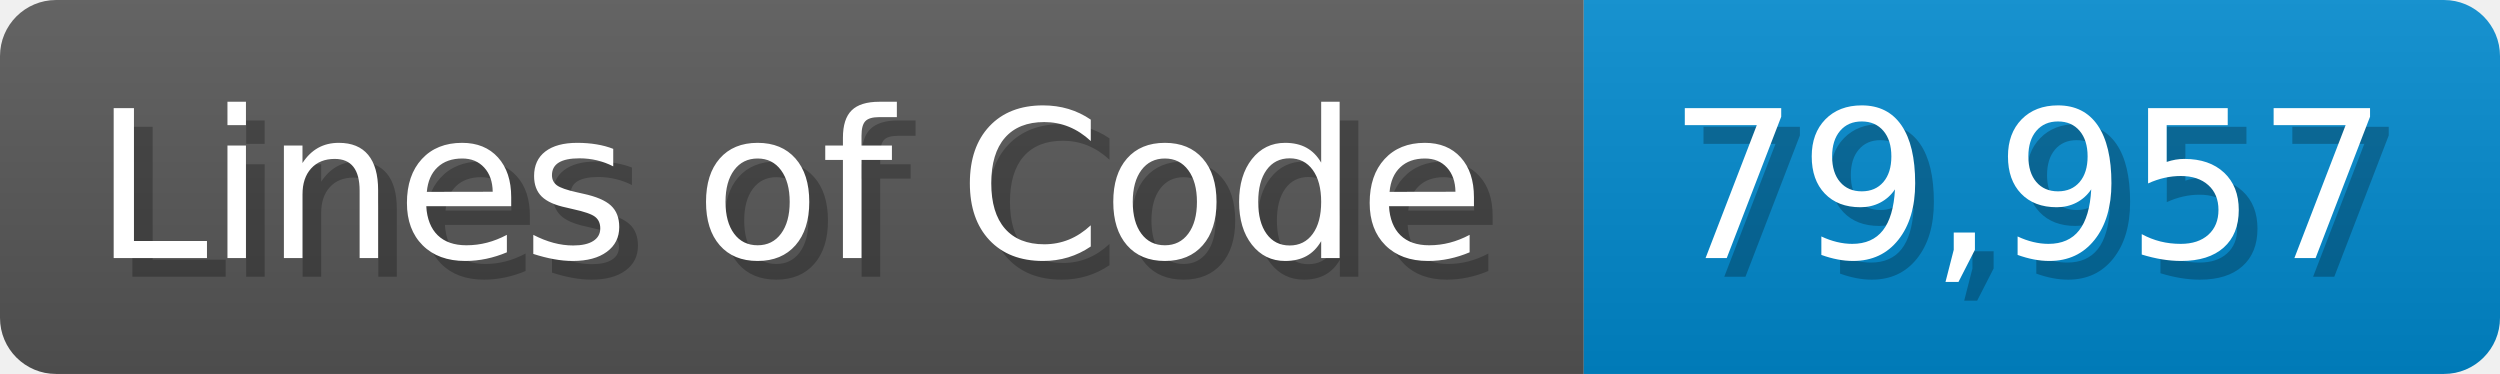
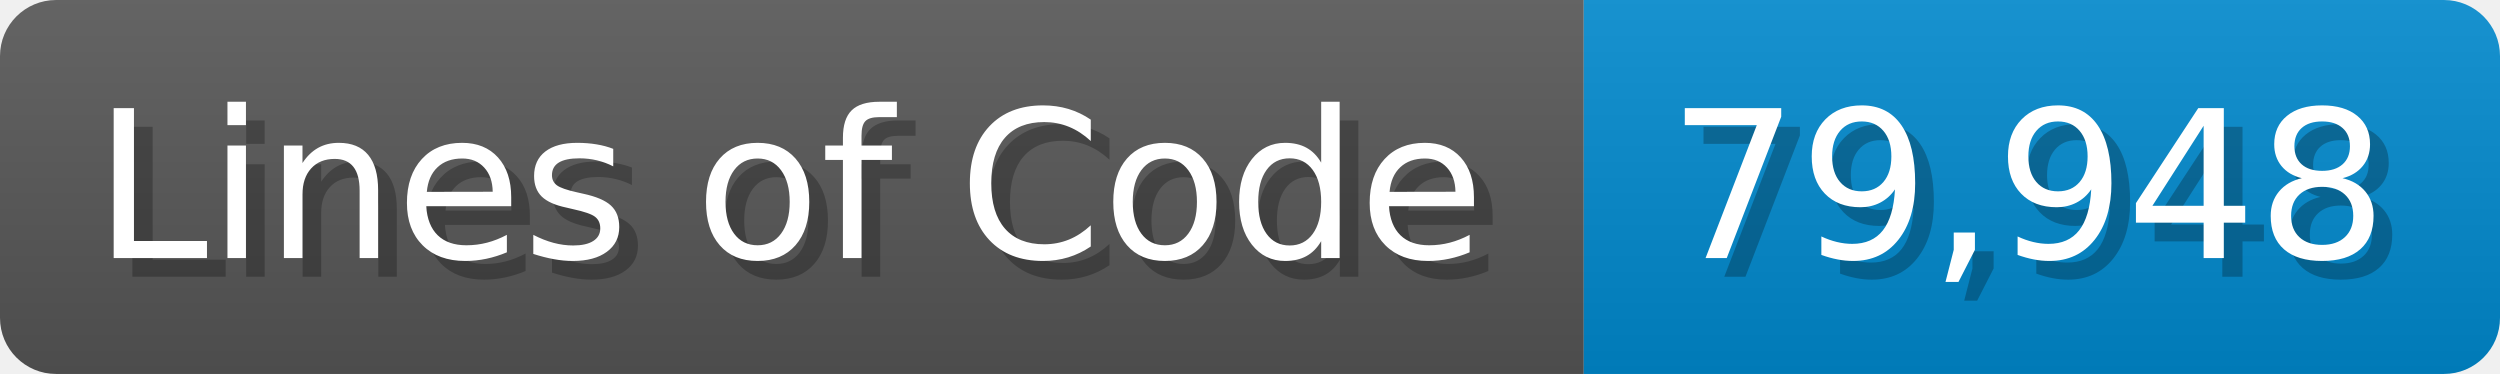
<svg xmlns="http://www.w3.org/2000/svg" width="133.7" height="20" viewBox="0 0 1337 200">
  <linearGradient id="a" x2="0" y2="100%">
    <stop offset="0" stop-opacity=".1" stop-color="#EEE" />
    <stop offset="1" stop-opacity=".1" />
  </linearGradient>
  <mask id="m">
    <rect width="1337" height="200" rx="30" fill="#FFF" />
  </mask>
  <g mask="url(#m)">
    <rect width="847" height="200" fill="#555" />
    <rect width="490" height="200" fill="#08C" x="847" />
    <rect width="1337" height="200" fill="url(#a)" />
  </g>
  <g fill="#fff" text-anchor="start" font-family="Verdana,DejaVu Sans,sans-serif" font-size="110">
    <text x="60" y="148" textLength="747" fill="#000" opacity="0.25">Lines of Code</text>
    <text x="50" y="138" textLength="747">Lines of Code</text>
-     <text x="902" y="148" textLength="390" fill="#000" opacity="0.25">79,957</text>
-     <text x="892" y="138" textLength="390">79,957</text>
+     <text x="902" y="148" textLength="390" fill="#000" opacity="0.25">79,948</text>
+     <text x="892" y="138" textLength="390">79,948</text>
  </g>
</svg>
